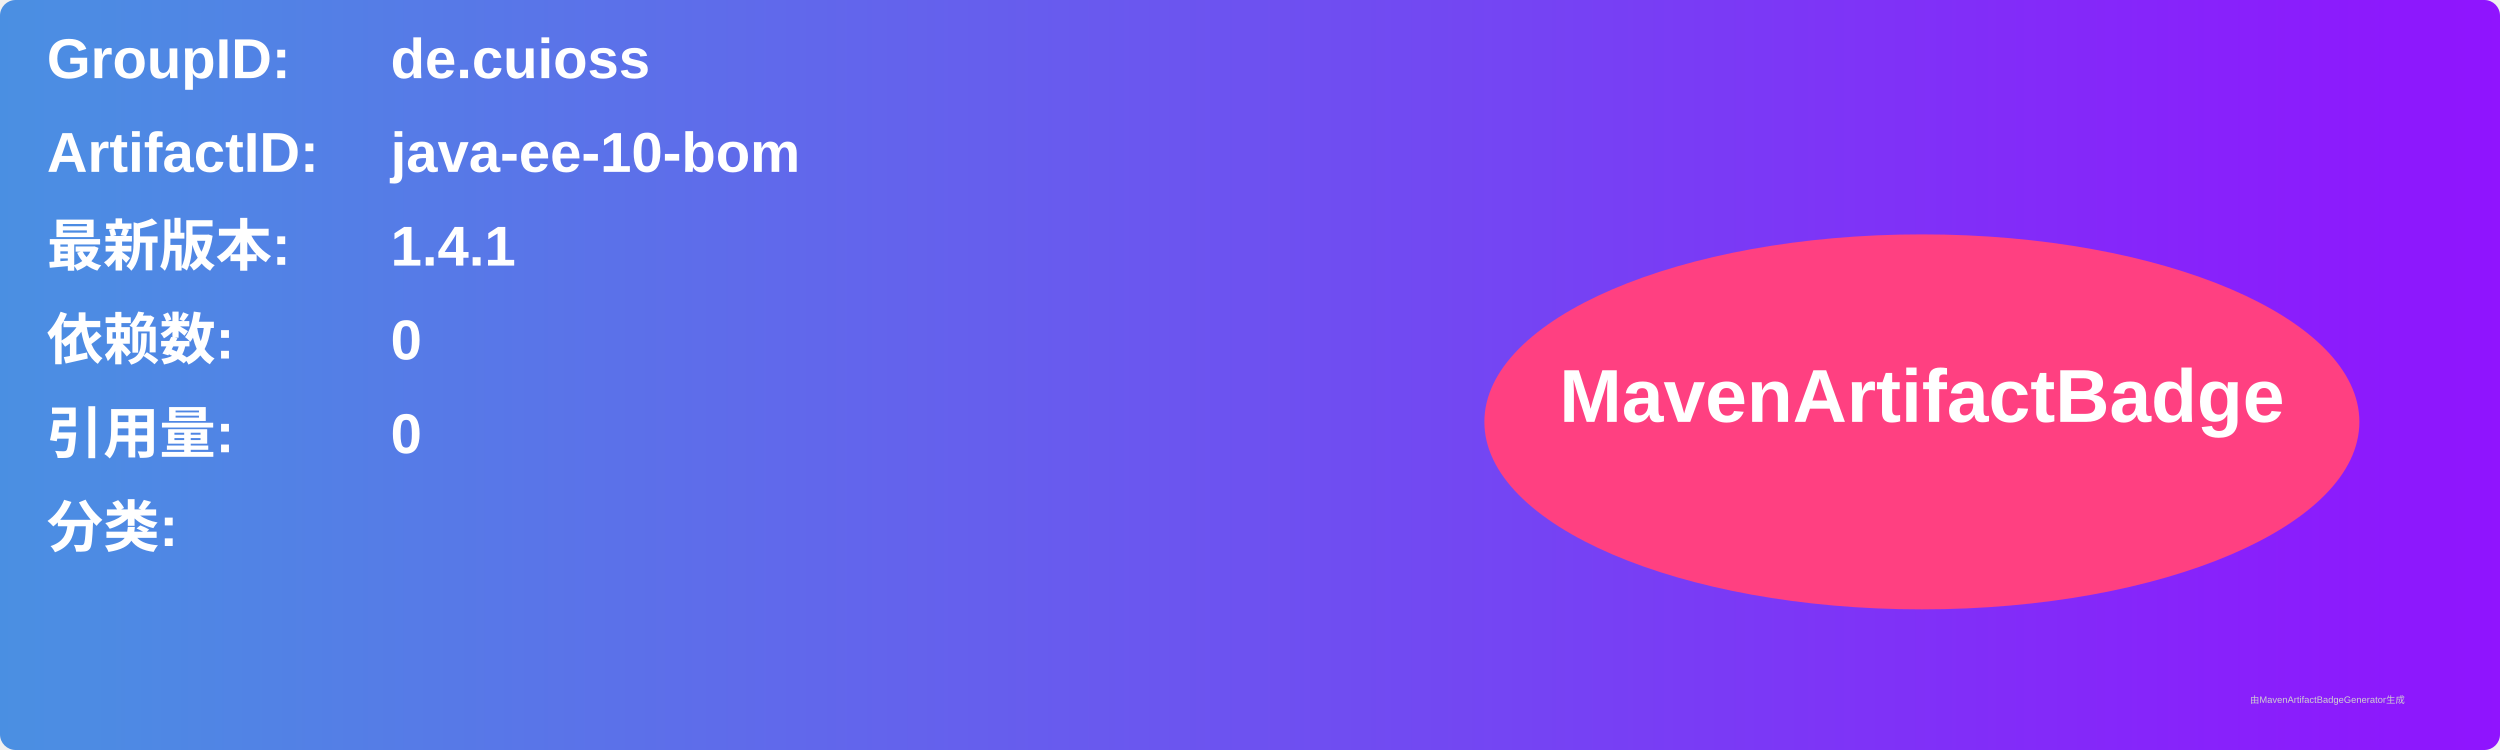
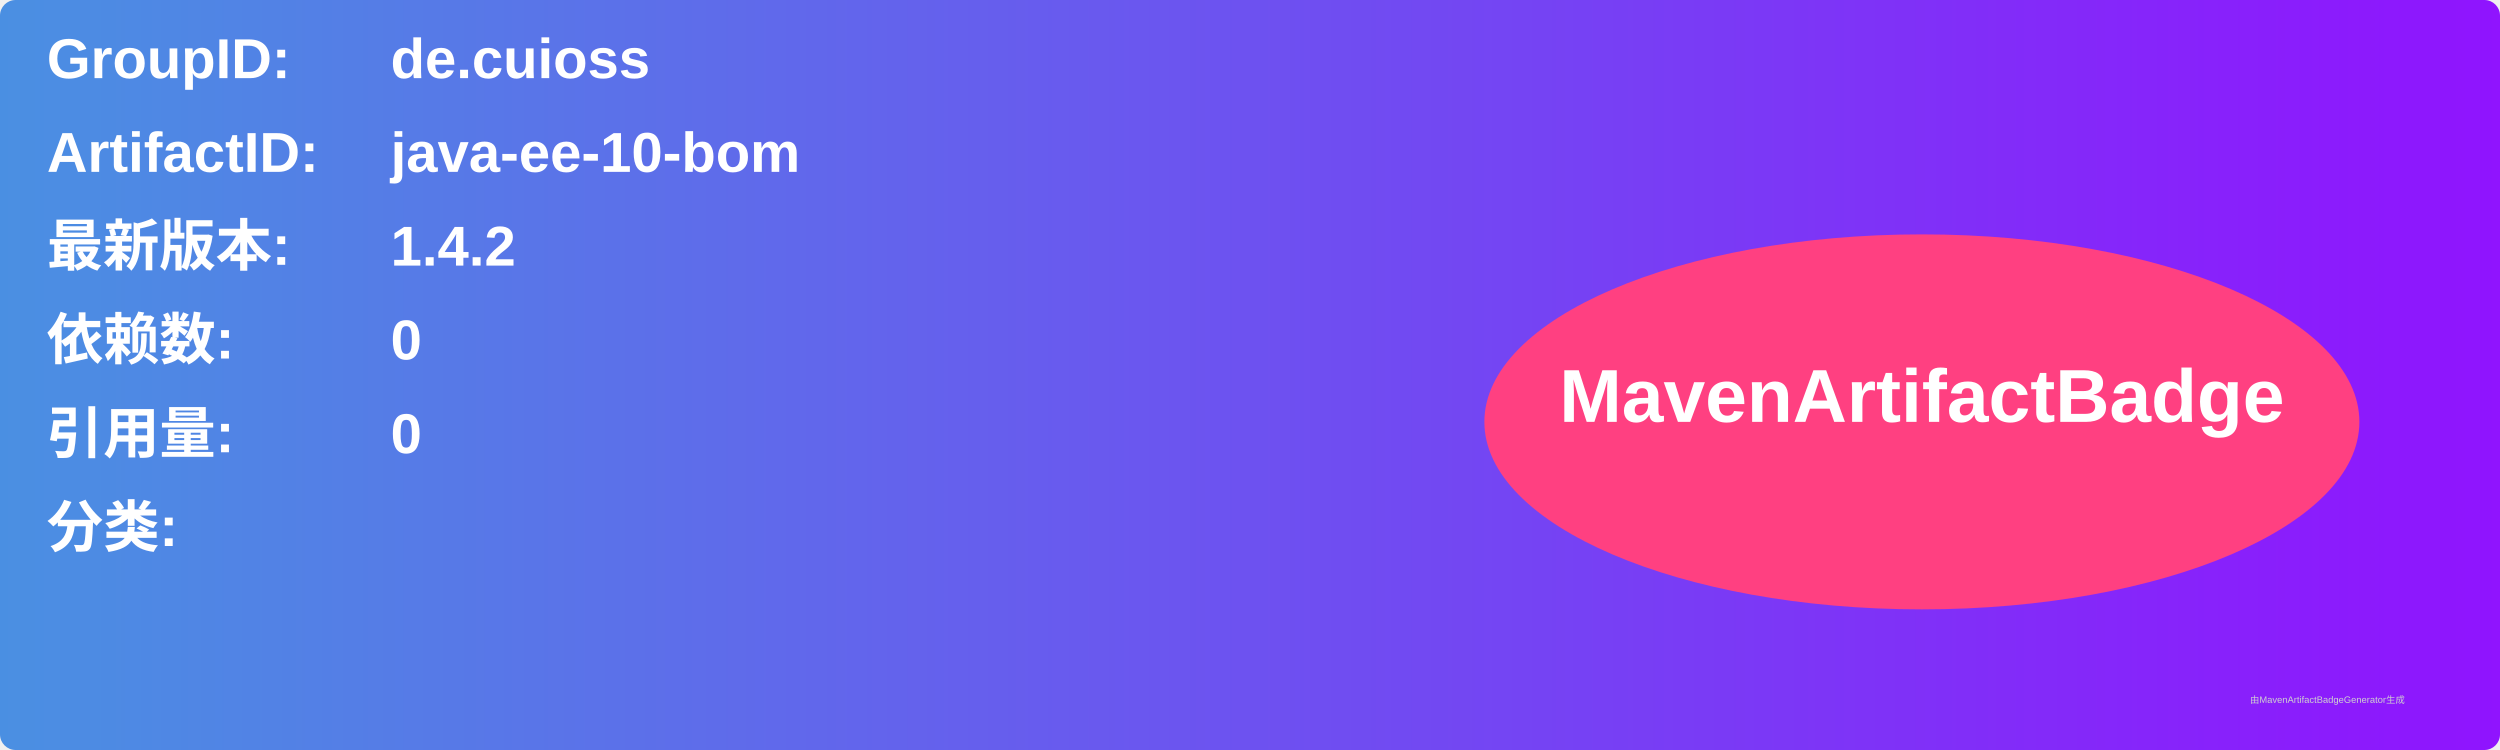
<svg xmlns="http://www.w3.org/2000/svg" width="800" height="240" viewBox="0 0 800 240">
  <linearGradient id="grad" x1="0%" y1="0%" x2="100%" y2="0%">
    <stop offset="0%" stop-color="#4a90e2" />
    <stop offset="100%" stop-color="#9013fe" />
  </linearGradient>
  <rect width="100%" height="100%" rx="5" ry="5" fill="url(#grad)" />
  <g transform="translate(15, 15)">
    <text x="0" y="10" font-family="Arial" font-size="18" fill="white" font-weight="bold" width="260">GroupID:</text>
    <text x="110" y="10" font-family="Arial" font-size="18" fill="white" font-weight="bold" width="460">de.cuioss</text>
    <text x="0" y="40" font-family="Arial" font-size="18" fill="white" font-weight="bold" width="260">ArtifactID:</text>
    <text x="110" y="40" font-family="Arial" font-size="18" fill="white" font-weight="bold" width="460">java-ee-10-bom</text>
    <text x="0" y="70" font-family="Arial" font-size="18" fill="white" font-weight="bold">最新版本:</text>
    <text x="110" y="70" font-family="Arial" font-size="18" fill="white" font-weight="bold">
-       <tspan font-weight="bold">1.4.1</tspan>
+       <tspan font-weight="bold">1.4.2</tspan>
    </text>
    <text x="0" y="100" font-family="Arial" font-size="18" fill="white" font-weight="bold">依赖数: </text>
    <text x="110" y="100" font-family="Arial" font-size="18" fill="white">
      <tspan font-weight="bold">0</tspan>
    </text>
    <text x="0" y="130" font-family="Arial" font-size="18" fill="white" font-weight="bold">引用量: </text>
    <text x="110" y="130" font-family="Arial" font-size="18" fill="white">
      <tspan font-weight="bold">0</tspan>
    </text>
    <text x="0" y="160" font-family="Arial" font-size="18" fill="white" font-weight="bold">分类:</text>
    <text x="10" y="190" font-family="Arial" font-size="10" fill="white">
      <tspan font-weight="bold" />
    </text>
    <ellipse cx="600" cy="120" rx="140" ry="60" fill="#ff4081" />
    <text x="600" y="120" text-anchor="middle" font-family="Arial" font-size="24" fill="white" font-weight="bold">MavenArtifactBadge</text>
  </g>
  <text x="720" y="225" font-family="Arial" font-size="3" fill="#d0d0d0">由MavenArtifactBadgeGenerator生成</text>
</svg>
